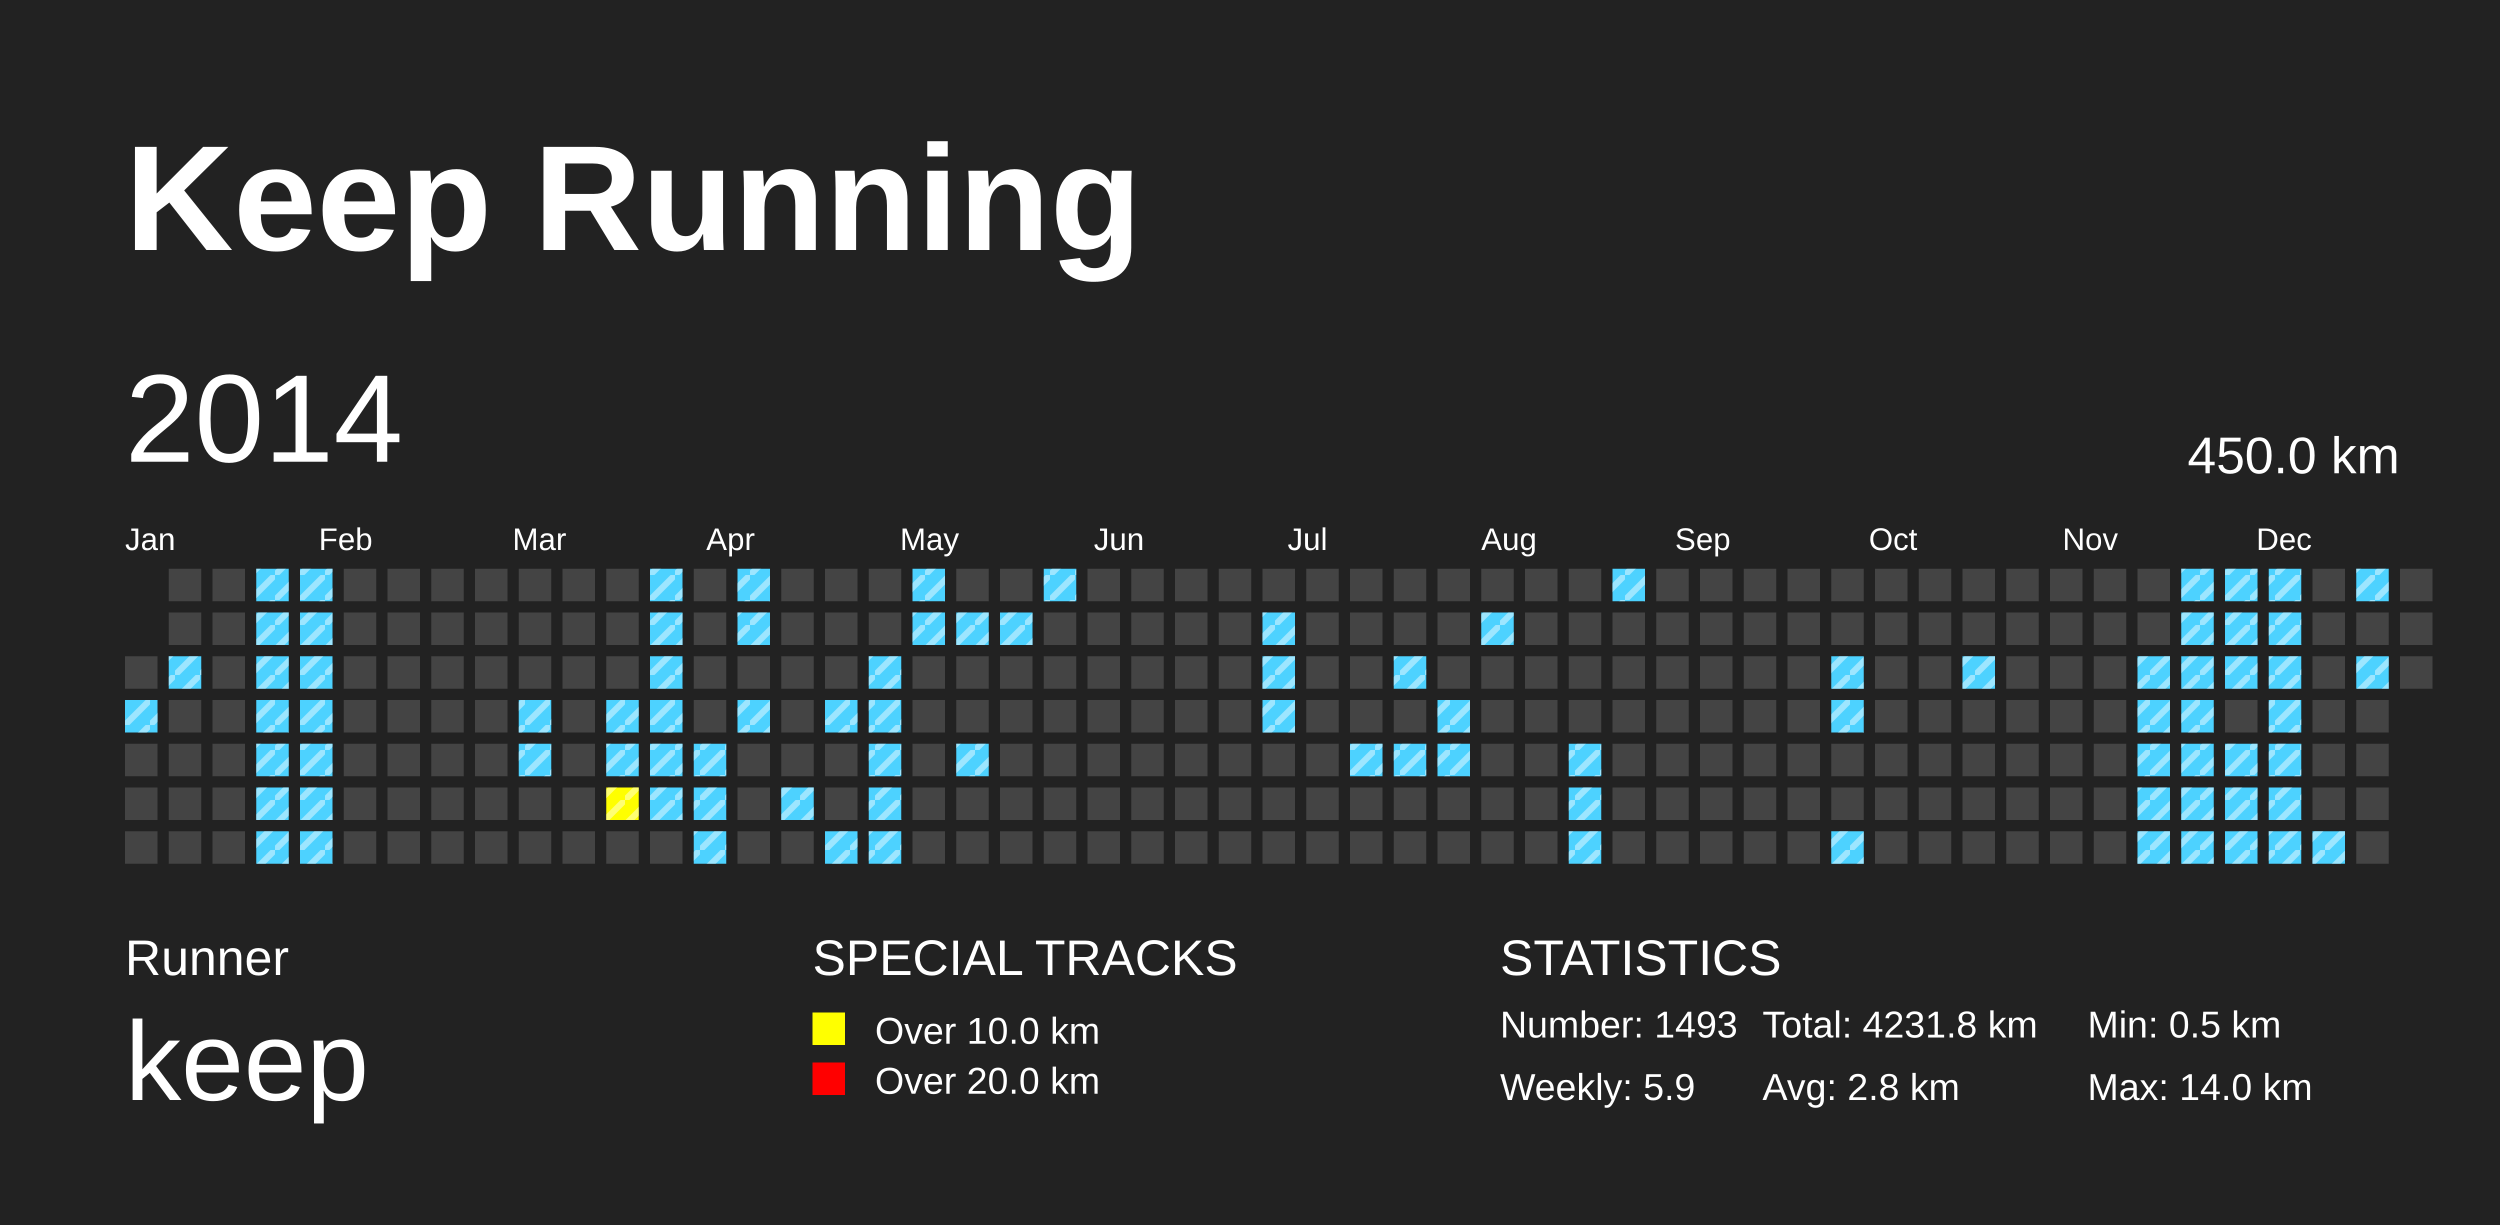
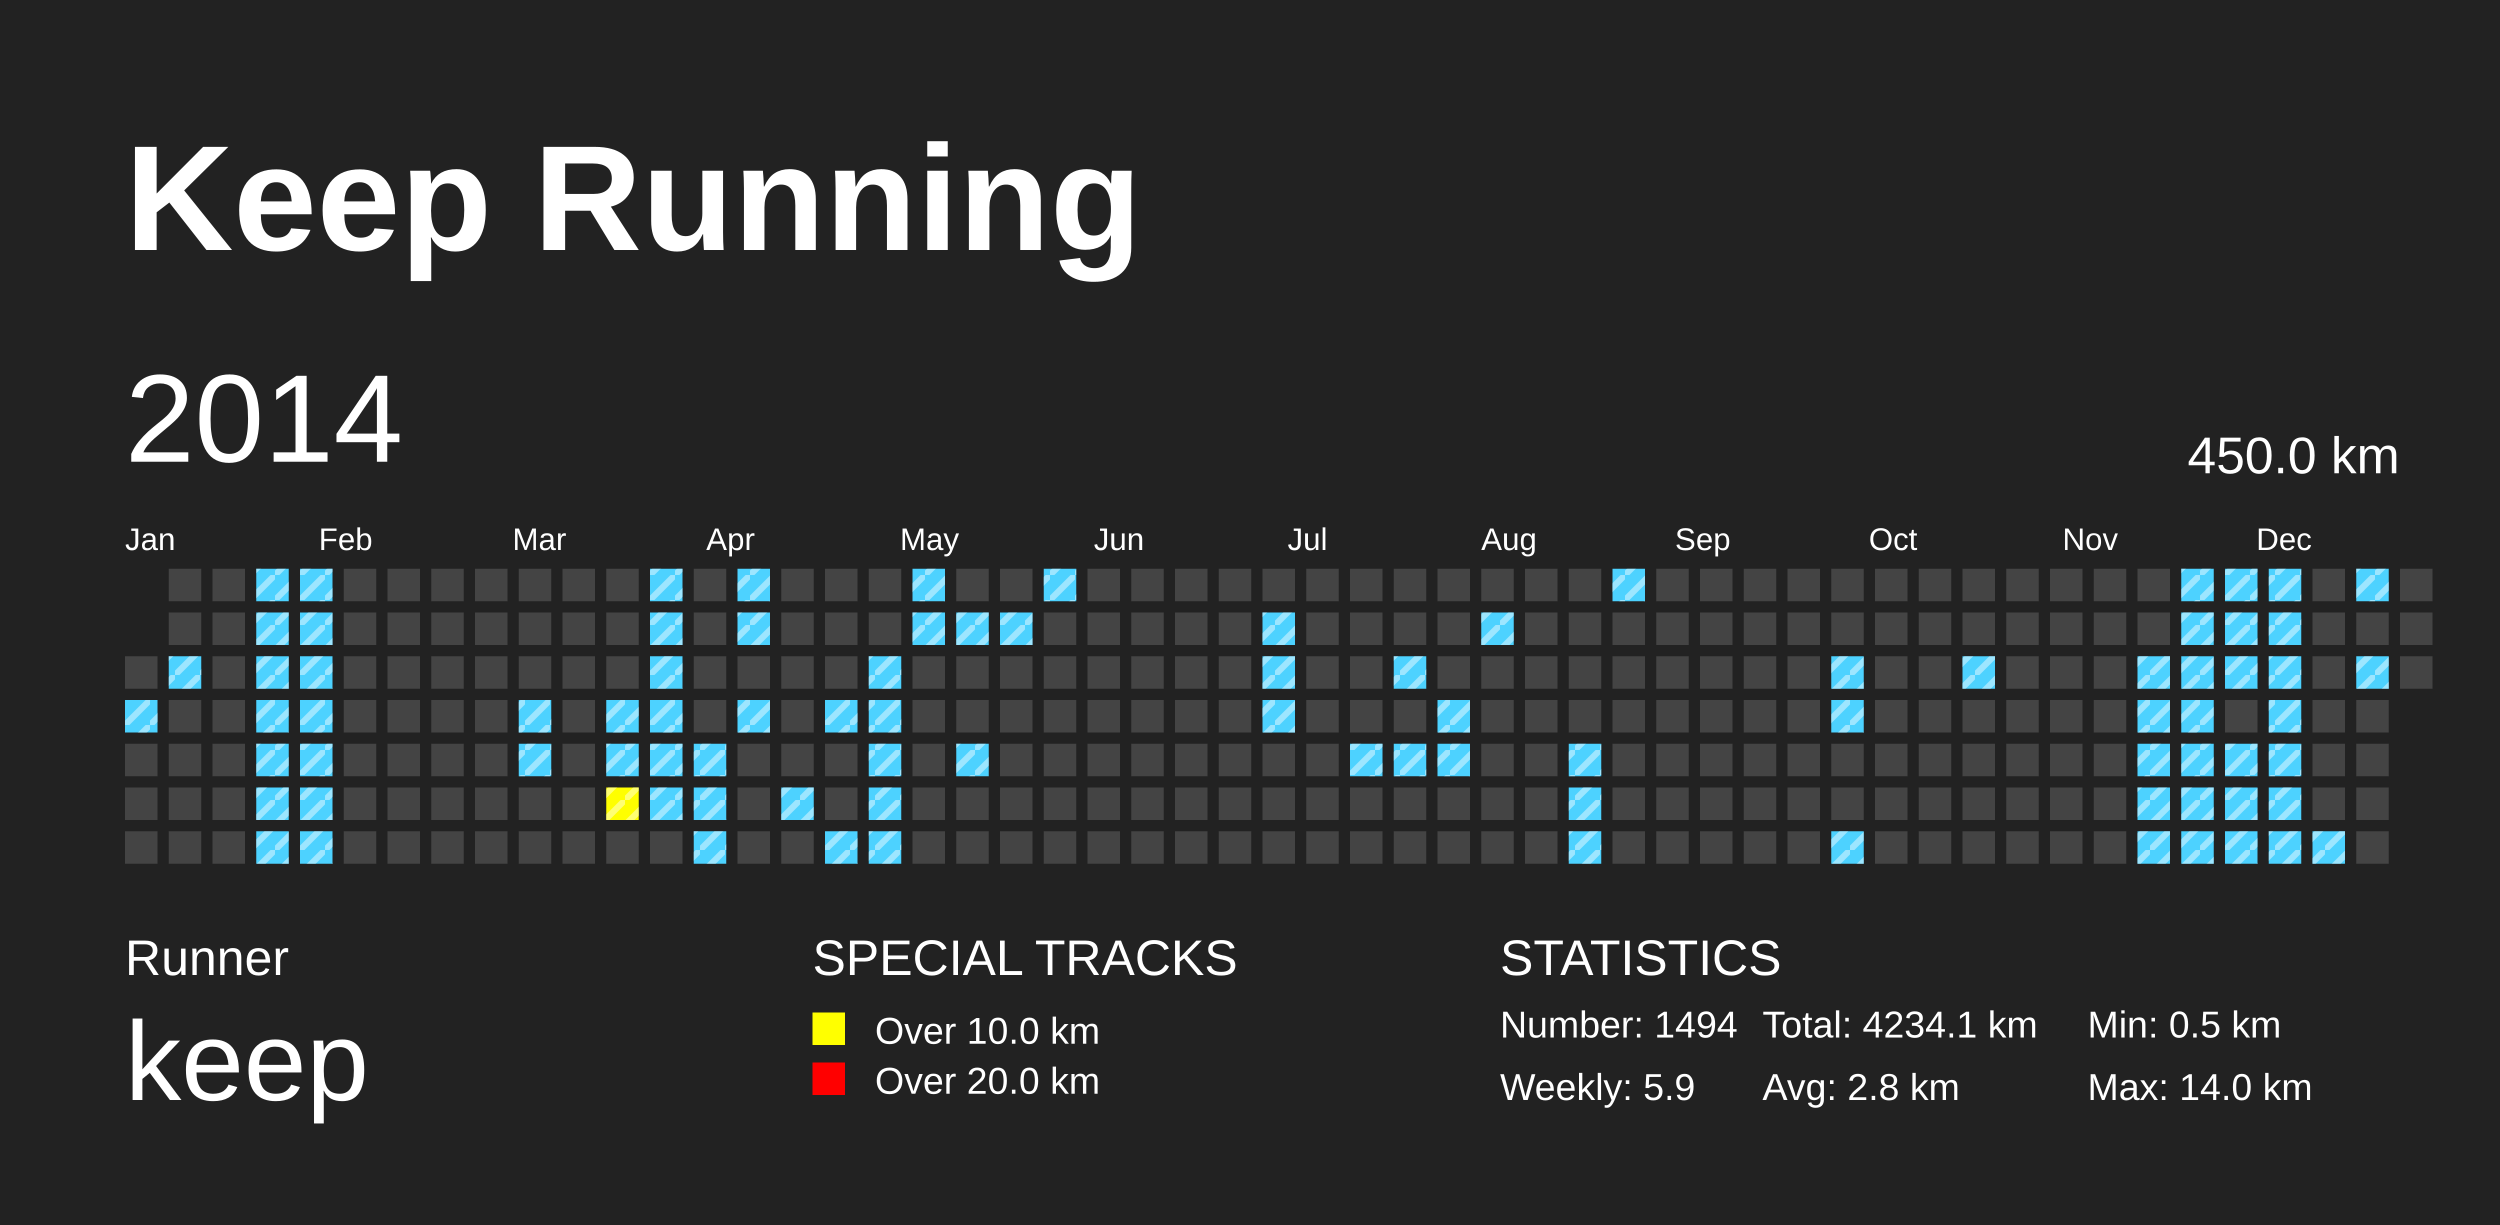
<svg xmlns="http://www.w3.org/2000/svg" baseProfile="full" height="98mm" version="1.1" viewBox="0,0,200,98" width="200mm">
  <defs>
    <pattern height="2" id="indoor-stripe" patternUnits="userSpaceOnUse" width="2">
      <line stroke="white" stroke-opacity="0.45" stroke-width="0.5" x1="0" x2="2" y1="2" y2="0" />
    </pattern>
  </defs>
  <rect fill="#222222" height="98" width="200" x="0" y="0" />
  <text fill="#FFFFFF" style="font-size:12px; font-family:Arial; font-weight:bold;" x="10" y="20">Keep Running</text>
  <text fill="#FFFFFF" style="font-size:4px; font-family:Arial" x="10" y="78">Runner</text>
  <text fill="#FFFFFF" style="font-size:9px; font-family:Arial" x="10" y="88">keep</text>
  <text fill="#FFFFFF" style="font-size:4px; font-family:Arial" x="65" y="78">SPECIAL TRACKS</text>
  <rect fill="yellow" height="2.6" width="2.6" x="65" y="81" />
  <text fill="#FFFFFF" style="font-size:3px; font-family:Arial" x="70" y="83.5">Over 10.0 km</text>
  <rect fill="red" height="2.6" width="2.6" x="65" y="85" />
  <text fill="#FFFFFF" style="font-size:3px; font-family:Arial" x="70" y="87.5">Over 20.0 km</text>
  <text fill="#FFFFFF" style="font-size:4px; font-family:Arial" x="120" y="78">STATISTICS</text>
-   <text fill="#FFFFFF" style="font-size:3px; font-family:Arial" x="120" y="83">Number: 1493</text>
+   <text fill="#FFFFFF" style="font-size:3px; font-family:Arial" x="120" y="83">Number: 1494</text>
  <text fill="#FFFFFF" style="font-size:3px; font-family:Arial" x="120" y="88">Weekly: 5.9</text>
-   <text fill="#FFFFFF" style="font-size:3px; font-family:Arial" x="141" y="83">Total: 4231.8 km</text>
+   <text fill="#FFFFFF" style="font-size:3px; font-family:Arial" x="141" y="83">Total: 4234.1 km</text>
  <text fill="#FFFFFF" style="font-size:3px; font-family:Arial" x="141" y="88">Avg: 2.8 km</text>
  <text fill="#FFFFFF" style="font-size:3px; font-family:Arial" x="167" y="83">Min: 0.5 km</text>
  <text fill="#FFFFFF" style="font-size:3px; font-family:Arial" x="167" y="88">Max: 14.0 km</text>
  <text dominant-baseline="hanging" fill="#FFFFFF" style="font-size:10.0px; font-family:Arial;" x="10" y="30">2014</text>
  <text dominant-baseline="hanging" fill="#FFFFFF" style="font-size:4.125px; font-family:Arial;" x="175" y="35">450.0 km</text>
  <text fill="#FFFFFF" style="font-size:2.5px; font-family:Arial" x="10.0" y="44">Jan</text>
  <text fill="#FFFFFF" style="font-size:2.5px; font-family:Arial" x="25.5" y="44">Feb</text>
  <text fill="#FFFFFF" style="font-size:2.5px; font-family:Arial" x="41.0" y="44">Mar</text>
  <text fill="#FFFFFF" style="font-size:2.5px; font-family:Arial" x="56.5" y="44">Apr</text>
  <text fill="#FFFFFF" style="font-size:2.5px; font-family:Arial" x="72.0" y="44">May</text>
  <text fill="#FFFFFF" style="font-size:2.5px; font-family:Arial" x="87.5" y="44">Jun</text>
  <text fill="#FFFFFF" style="font-size:2.5px; font-family:Arial" x="103.0" y="44">Jul</text>
  <text fill="#FFFFFF" style="font-size:2.5px; font-family:Arial" x="118.5" y="44">Aug</text>
  <text fill="#FFFFFF" style="font-size:2.5px; font-family:Arial" x="134.0" y="44">Sep</text>
  <text fill="#FFFFFF" style="font-size:2.5px; font-family:Arial" x="149.5" y="44">Oct</text>
  <text fill="#FFFFFF" style="font-size:2.5px; font-family:Arial" x="165.0" y="44">Nov</text>
  <text fill="#FFFFFF" style="font-size:2.5px; font-family:Arial" x="180.5" y="44">Dec</text>
  <rect fill="#444444" height="2.6" width="2.6" x="10.0" y="52.5" />
  <rect fill="#4DD2FF" height="2.6" width="2.6" x="10.0" y="56.0" />
  <rect fill="url(#indoor-stripe)" height="2.6" style="pointer-events: none;" width="2.6" x="10.0" y="56.0" />
  <rect fill="#444444" height="2.6" width="2.6" x="10.0" y="59.5" />
  <rect fill="#444444" height="2.6" width="2.6" x="10.0" y="63.0" />
  <rect fill="#444444" height="2.6" width="2.6" x="10.0" y="66.5" />
  <rect fill="#444444" height="2.6" width="2.6" x="13.5" y="45.5" />
  <rect fill="#444444" height="2.6" width="2.6" x="13.5" y="49.0" />
  <rect fill="#4DD2FF" height="2.6" width="2.6" x="13.5" y="52.5" />
  <rect fill="url(#indoor-stripe)" height="2.6" style="pointer-events: none;" width="2.6" x="13.5" y="52.5" />
  <rect fill="#444444" height="2.6" width="2.6" x="13.5" y="56.0" />
  <rect fill="#444444" height="2.6" width="2.6" x="13.5" y="59.5" />
  <rect fill="#444444" height="2.6" width="2.6" x="13.5" y="63.0" />
  <rect fill="#444444" height="2.6" width="2.6" x="13.5" y="66.5" />
  <rect fill="#444444" height="2.6" width="2.6" x="17.0" y="45.5" />
  <rect fill="#444444" height="2.6" width="2.6" x="17.0" y="49.0" />
  <rect fill="#444444" height="2.6" width="2.6" x="17.0" y="52.5" />
  <rect fill="#444444" height="2.6" width="2.6" x="17.0" y="56.0" />
  <rect fill="#444444" height="2.6" width="2.6" x="17.0" y="59.5" />
  <rect fill="#444444" height="2.6" width="2.6" x="17.0" y="63.0" />
  <rect fill="#444444" height="2.6" width="2.6" x="17.0" y="66.5" />
  <rect fill="#4DD2FF" height="2.6" width="2.6" x="20.5" y="45.5" />
  <rect fill="url(#indoor-stripe)" height="2.6" style="pointer-events: none;" width="2.6" x="20.5" y="45.5" />
  <rect fill="#4DD2FF" height="2.6" width="2.6" x="20.5" y="49.0" />
  <rect fill="url(#indoor-stripe)" height="2.6" style="pointer-events: none;" width="2.6" x="20.5" y="49.0" />
  <rect fill="#4DD2FF" height="2.6" width="2.6" x="20.5" y="52.5" />
  <rect fill="url(#indoor-stripe)" height="2.6" style="pointer-events: none;" width="2.6" x="20.5" y="52.5" />
  <rect fill="#4DD2FF" height="2.6" width="2.6" x="20.5" y="56.0" />
  <rect fill="url(#indoor-stripe)" height="2.6" style="pointer-events: none;" width="2.6" x="20.5" y="56.0" />
  <rect fill="#4DD2FF" height="2.6" width="2.6" x="20.5" y="59.5" />
  <rect fill="url(#indoor-stripe)" height="2.6" style="pointer-events: none;" width="2.6" x="20.5" y="59.5" />
  <rect fill="#4DD2FF" height="2.6" width="2.6" x="20.5" y="63.0" />
  <rect fill="url(#indoor-stripe)" height="2.6" style="pointer-events: none;" width="2.6" x="20.5" y="63.0" />
  <rect fill="#4DD2FF" height="2.6" width="2.6" x="20.5" y="66.5" />
  <rect fill="url(#indoor-stripe)" height="2.6" style="pointer-events: none;" width="2.6" x="20.5" y="66.5" />
  <rect fill="#4DD2FF" height="2.6" width="2.6" x="24.0" y="45.5" />
  <rect fill="url(#indoor-stripe)" height="2.6" style="pointer-events: none;" width="2.6" x="24.0" y="45.5" />
  <rect fill="#4DD2FF" height="2.6" width="2.6" x="24.0" y="49.0" />
  <rect fill="url(#indoor-stripe)" height="2.6" style="pointer-events: none;" width="2.6" x="24.0" y="49.0" />
  <rect fill="#4DD2FF" height="2.6" width="2.6" x="24.0" y="52.5" />
  <rect fill="url(#indoor-stripe)" height="2.6" style="pointer-events: none;" width="2.6" x="24.0" y="52.5" />
  <rect fill="#4DD2FF" height="2.6" width="2.6" x="24.0" y="56.0" />
  <rect fill="url(#indoor-stripe)" height="2.6" style="pointer-events: none;" width="2.6" x="24.0" y="56.0" />
  <rect fill="#4DD2FF" height="2.6" width="2.6" x="24.0" y="59.5" />
  <rect fill="url(#indoor-stripe)" height="2.6" style="pointer-events: none;" width="2.6" x="24.0" y="59.5" />
  <rect fill="#4DD2FF" height="2.6" width="2.6" x="24.0" y="63.0" />
  <rect fill="url(#indoor-stripe)" height="2.6" style="pointer-events: none;" width="2.6" x="24.0" y="63.0" />
  <rect fill="#4DD2FF" height="2.6" width="2.6" x="24.0" y="66.5" />
  <rect fill="url(#indoor-stripe)" height="2.6" style="pointer-events: none;" width="2.6" x="24.0" y="66.5" />
  <rect fill="#444444" height="2.6" width="2.6" x="27.5" y="45.5" />
  <rect fill="#444444" height="2.6" width="2.6" x="27.5" y="49.0" />
  <rect fill="#444444" height="2.6" width="2.6" x="27.5" y="52.5" />
  <rect fill="#444444" height="2.6" width="2.6" x="27.5" y="56.0" />
  <rect fill="#444444" height="2.6" width="2.6" x="27.5" y="59.5" />
  <rect fill="#444444" height="2.6" width="2.6" x="27.5" y="63.0" />
  <rect fill="#444444" height="2.6" width="2.6" x="27.5" y="66.5" />
  <rect fill="#444444" height="2.6" width="2.6" x="31.0" y="45.5" />
  <rect fill="#444444" height="2.6" width="2.6" x="31.0" y="49.0" />
  <rect fill="#444444" height="2.6" width="2.6" x="31.0" y="52.5" />
  <rect fill="#444444" height="2.6" width="2.6" x="31.0" y="56.0" />
  <rect fill="#444444" height="2.6" width="2.6" x="31.0" y="59.5" />
  <rect fill="#444444" height="2.6" width="2.6" x="31.0" y="63.0" />
  <rect fill="#444444" height="2.6" width="2.6" x="31.0" y="66.5" />
  <rect fill="#444444" height="2.6" width="2.6" x="34.5" y="45.5" />
  <rect fill="#444444" height="2.6" width="2.6" x="34.5" y="49.0" />
  <rect fill="#444444" height="2.6" width="2.6" x="34.5" y="52.5" />
  <rect fill="#444444" height="2.6" width="2.6" x="34.5" y="56.0" />
  <rect fill="#444444" height="2.6" width="2.6" x="34.5" y="59.5" />
  <rect fill="#444444" height="2.6" width="2.6" x="34.5" y="63.0" />
  <rect fill="#444444" height="2.6" width="2.6" x="34.5" y="66.5" />
  <rect fill="#444444" height="2.6" width="2.6" x="38.0" y="45.5" />
  <rect fill="#444444" height="2.6" width="2.6" x="38.0" y="49.0" />
  <rect fill="#444444" height="2.6" width="2.6" x="38.0" y="52.5" />
  <rect fill="#444444" height="2.6" width="2.6" x="38.0" y="56.0" />
  <rect fill="#444444" height="2.6" width="2.6" x="38.0" y="59.5" />
  <rect fill="#444444" height="2.6" width="2.6" x="38.0" y="63.0" />
  <rect fill="#444444" height="2.6" width="2.6" x="38.0" y="66.5" />
  <rect fill="#444444" height="2.6" width="2.6" x="41.5" y="45.5" />
  <rect fill="#444444" height="2.6" width="2.6" x="41.5" y="49.0" />
  <rect fill="#444444" height="2.6" width="2.6" x="41.5" y="52.5" />
  <rect fill="#4DD2FF" height="2.6" width="2.6" x="41.5" y="56.0" />
  <rect fill="url(#indoor-stripe)" height="2.6" style="pointer-events: none;" width="2.6" x="41.5" y="56.0" />
  <rect fill="#4DD2FF" height="2.6" width="2.6" x="41.5" y="59.5" />
  <rect fill="url(#indoor-stripe)" height="2.6" style="pointer-events: none;" width="2.6" x="41.5" y="59.5" />
  <rect fill="#444444" height="2.6" width="2.6" x="41.5" y="63.0" />
  <rect fill="#444444" height="2.6" width="2.6" x="41.5" y="66.5" />
  <rect fill="#444444" height="2.6" width="2.6" x="45.0" y="45.5" />
  <rect fill="#444444" height="2.6" width="2.6" x="45.0" y="49.0" />
  <rect fill="#444444" height="2.6" width="2.6" x="45.0" y="52.5" />
  <rect fill="#444444" height="2.6" width="2.6" x="45.0" y="56.0" />
  <rect fill="#444444" height="2.6" width="2.6" x="45.0" y="59.5" />
  <rect fill="#444444" height="2.6" width="2.6" x="45.0" y="63.0" />
  <rect fill="#444444" height="2.6" width="2.6" x="45.0" y="66.5" />
  <rect fill="#444444" height="2.6" width="2.6" x="48.5" y="45.5" />
  <rect fill="#444444" height="2.6" width="2.6" x="48.5" y="49.0" />
  <rect fill="#444444" height="2.6" width="2.6" x="48.5" y="52.5" />
  <rect fill="#4DD2FF" height="2.6" width="2.6" x="48.5" y="56.0" />
  <rect fill="url(#indoor-stripe)" height="2.6" style="pointer-events: none;" width="2.6" x="48.5" y="56.0" />
  <rect fill="#4DD2FF" height="2.6" width="2.6" x="48.5" y="59.5" />
  <rect fill="url(#indoor-stripe)" height="2.6" style="pointer-events: none;" width="2.6" x="48.5" y="59.5" />
  <rect fill="yellow" height="2.6" width="2.6" x="48.5" y="63.0" />
  <rect fill="url(#indoor-stripe)" height="2.6" style="pointer-events: none;" width="2.6" x="48.5" y="63.0" />
  <rect fill="#444444" height="2.6" width="2.6" x="48.5" y="66.5" />
  <rect fill="#4DD2FF" height="2.6" width="2.6" x="52.0" y="45.5" />
  <rect fill="url(#indoor-stripe)" height="2.6" style="pointer-events: none;" width="2.6" x="52.0" y="45.5" />
  <rect fill="#4DD2FF" height="2.6" width="2.6" x="52.0" y="49.0" />
  <rect fill="url(#indoor-stripe)" height="2.6" style="pointer-events: none;" width="2.6" x="52.0" y="49.0" />
  <rect fill="#4DD2FF" height="2.6" width="2.6" x="52.0" y="52.5" />
  <rect fill="url(#indoor-stripe)" height="2.6" style="pointer-events: none;" width="2.6" x="52.0" y="52.5" />
  <rect fill="#4DD2FF" height="2.6" width="2.6" x="52.0" y="56.0" />
  <rect fill="url(#indoor-stripe)" height="2.6" style="pointer-events: none;" width="2.6" x="52.0" y="56.0" />
  <rect fill="#4DD2FF" height="2.6" width="2.6" x="52.0" y="59.5" />
  <rect fill="url(#indoor-stripe)" height="2.6" style="pointer-events: none;" width="2.6" x="52.0" y="59.5" />
  <rect fill="#4DD2FF" height="2.6" width="2.6" x="52.0" y="63.0" />
  <rect fill="url(#indoor-stripe)" height="2.6" style="pointer-events: none;" width="2.6" x="52.0" y="63.0" />
  <rect fill="#444444" height="2.6" width="2.6" x="52.0" y="66.5" />
  <rect fill="#444444" height="2.6" width="2.6" x="55.5" y="45.5" />
  <rect fill="#444444" height="2.6" width="2.6" x="55.5" y="49.0" />
  <rect fill="#444444" height="2.6" width="2.6" x="55.5" y="52.5" />
  <rect fill="#444444" height="2.6" width="2.6" x="55.5" y="56.0" />
  <rect fill="#4DD2FF" height="2.6" width="2.6" x="55.5" y="59.5" />
  <rect fill="url(#indoor-stripe)" height="2.6" style="pointer-events: none;" width="2.6" x="55.5" y="59.5" />
  <rect fill="#4DD2FF" height="2.6" width="2.6" x="55.5" y="63.0" />
  <rect fill="url(#indoor-stripe)" height="2.6" style="pointer-events: none;" width="2.6" x="55.5" y="63.0" />
  <rect fill="#4DD2FF" height="2.6" width="2.6" x="55.5" y="66.5" />
  <rect fill="url(#indoor-stripe)" height="2.6" style="pointer-events: none;" width="2.6" x="55.5" y="66.5" />
  <rect fill="#4DD2FF" height="2.6" width="2.6" x="59.0" y="45.5" />
  <rect fill="url(#indoor-stripe)" height="2.6" style="pointer-events: none;" width="2.6" x="59.0" y="45.5" />
  <rect fill="#4DD2FF" height="2.6" width="2.6" x="59.0" y="49.0" />
  <rect fill="url(#indoor-stripe)" height="2.6" style="pointer-events: none;" width="2.6" x="59.0" y="49.0" />
  <rect fill="#444444" height="2.6" width="2.6" x="59.0" y="52.5" />
  <rect fill="#4DD2FF" height="2.6" width="2.6" x="59.0" y="56.0" />
  <rect fill="url(#indoor-stripe)" height="2.6" style="pointer-events: none;" width="2.6" x="59.0" y="56.0" />
  <rect fill="#444444" height="2.6" width="2.6" x="59.0" y="59.5" />
  <rect fill="#444444" height="2.6" width="2.6" x="59.0" y="63.0" />
  <rect fill="#444444" height="2.6" width="2.6" x="59.0" y="66.5" />
  <rect fill="#444444" height="2.6" width="2.6" x="62.5" y="45.5" />
  <rect fill="#444444" height="2.6" width="2.6" x="62.5" y="49.0" />
  <rect fill="#444444" height="2.6" width="2.6" x="62.5" y="52.5" />
  <rect fill="#444444" height="2.6" width="2.6" x="62.5" y="56.0" />
  <rect fill="#444444" height="2.6" width="2.6" x="62.5" y="59.5" />
  <rect fill="#4DD2FF" height="2.6" width="2.6" x="62.5" y="63.0" />
  <rect fill="url(#indoor-stripe)" height="2.6" style="pointer-events: none;" width="2.6" x="62.5" y="63.0" />
  <rect fill="#444444" height="2.6" width="2.6" x="62.5" y="66.5" />
  <rect fill="#444444" height="2.6" width="2.6" x="66.0" y="45.5" />
  <rect fill="#444444" height="2.6" width="2.6" x="66.0" y="49.0" />
  <rect fill="#444444" height="2.6" width="2.6" x="66.0" y="52.5" />
  <rect fill="#4DD2FF" height="2.6" width="2.6" x="66.0" y="56.0" />
  <rect fill="url(#indoor-stripe)" height="2.6" style="pointer-events: none;" width="2.6" x="66.0" y="56.0" />
  <rect fill="#444444" height="2.6" width="2.6" x="66.0" y="59.5" />
  <rect fill="#444444" height="2.6" width="2.6" x="66.0" y="63.0" />
  <rect fill="#4DD2FF" height="2.6" width="2.6" x="66.0" y="66.5" />
  <rect fill="url(#indoor-stripe)" height="2.6" style="pointer-events: none;" width="2.6" x="66.0" y="66.5" />
  <rect fill="#444444" height="2.6" width="2.6" x="69.5" y="45.5" />
  <rect fill="#444444" height="2.6" width="2.6" x="69.5" y="49.0" />
  <rect fill="#4DD2FF" height="2.6" width="2.6" x="69.5" y="52.5" />
  <rect fill="url(#indoor-stripe)" height="2.6" style="pointer-events: none;" width="2.6" x="69.5" y="52.5" />
  <rect fill="#4DD2FF" height="2.6" width="2.6" x="69.5" y="56.0" />
  <rect fill="url(#indoor-stripe)" height="2.6" style="pointer-events: none;" width="2.6" x="69.5" y="56.0" />
  <rect fill="#4DD2FF" height="2.6" width="2.6" x="69.5" y="59.5" />
  <rect fill="url(#indoor-stripe)" height="2.6" style="pointer-events: none;" width="2.6" x="69.5" y="59.5" />
  <rect fill="#4DD2FF" height="2.6" width="2.6" x="69.5" y="63.0" />
  <rect fill="url(#indoor-stripe)" height="2.6" style="pointer-events: none;" width="2.6" x="69.5" y="63.0" />
  <rect fill="#4DD2FF" height="2.6" width="2.6" x="69.5" y="66.5" />
  <rect fill="url(#indoor-stripe)" height="2.6" style="pointer-events: none;" width="2.6" x="69.5" y="66.5" />
  <rect fill="#4DD2FF" height="2.6" width="2.6" x="73.0" y="45.5" />
  <rect fill="url(#indoor-stripe)" height="2.6" style="pointer-events: none;" width="2.6" x="73.0" y="45.5" />
  <rect fill="#4DD2FF" height="2.6" width="2.6" x="73.0" y="49.0" />
  <rect fill="url(#indoor-stripe)" height="2.6" style="pointer-events: none;" width="2.6" x="73.0" y="49.0" />
  <rect fill="#444444" height="2.6" width="2.6" x="73.0" y="52.5" />
  <rect fill="#444444" height="2.6" width="2.6" x="73.0" y="56.0" />
  <rect fill="#444444" height="2.6" width="2.6" x="73.0" y="59.5" />
  <rect fill="#444444" height="2.6" width="2.6" x="73.0" y="63.0" />
  <rect fill="#444444" height="2.6" width="2.6" x="73.0" y="66.5" />
  <rect fill="#444444" height="2.6" width="2.6" x="76.5" y="45.5" />
  <rect fill="#4DD2FF" height="2.6" width="2.6" x="76.5" y="49.0" />
  <rect fill="url(#indoor-stripe)" height="2.6" style="pointer-events: none;" width="2.6" x="76.5" y="49.0" />
  <rect fill="#444444" height="2.6" width="2.6" x="76.5" y="52.5" />
  <rect fill="#444444" height="2.6" width="2.6" x="76.5" y="56.0" />
  <rect fill="#4DD2FF" height="2.6" width="2.6" x="76.5" y="59.5" />
  <rect fill="url(#indoor-stripe)" height="2.6" style="pointer-events: none;" width="2.6" x="76.5" y="59.5" />
  <rect fill="#444444" height="2.6" width="2.6" x="76.5" y="63.0" />
  <rect fill="#444444" height="2.6" width="2.6" x="76.5" y="66.5" />
  <rect fill="#444444" height="2.6" width="2.6" x="80.0" y="45.5" />
  <rect fill="#4DD2FF" height="2.6" width="2.6" x="80.0" y="49.0" />
  <rect fill="url(#indoor-stripe)" height="2.6" style="pointer-events: none;" width="2.6" x="80.0" y="49.0" />
  <rect fill="#444444" height="2.6" width="2.6" x="80.0" y="52.5" />
  <rect fill="#444444" height="2.6" width="2.6" x="80.0" y="56.0" />
  <rect fill="#444444" height="2.6" width="2.6" x="80.0" y="59.5" />
  <rect fill="#444444" height="2.6" width="2.6" x="80.0" y="63.0" />
  <rect fill="#444444" height="2.6" width="2.6" x="80.0" y="66.5" />
  <rect fill="#4DD2FF" height="2.6" width="2.6" x="83.5" y="45.5" />
  <rect fill="url(#indoor-stripe)" height="2.6" style="pointer-events: none;" width="2.6" x="83.5" y="45.5" />
  <rect fill="#444444" height="2.6" width="2.6" x="83.5" y="49.0" />
  <rect fill="#444444" height="2.6" width="2.6" x="83.5" y="52.5" />
  <rect fill="#444444" height="2.6" width="2.6" x="83.5" y="56.0" />
  <rect fill="#444444" height="2.6" width="2.6" x="83.5" y="59.5" />
  <rect fill="#444444" height="2.6" width="2.6" x="83.5" y="63.0" />
  <rect fill="#444444" height="2.6" width="2.6" x="83.5" y="66.5" />
  <rect fill="#444444" height="2.6" width="2.6" x="87.0" y="45.5" />
  <rect fill="#444444" height="2.6" width="2.6" x="87.0" y="49.0" />
  <rect fill="#444444" height="2.6" width="2.6" x="87.0" y="52.5" />
  <rect fill="#444444" height="2.6" width="2.6" x="87.0" y="56.0" />
  <rect fill="#444444" height="2.6" width="2.6" x="87.0" y="59.5" />
  <rect fill="#444444" height="2.6" width="2.6" x="87.0" y="63.0" />
  <rect fill="#444444" height="2.6" width="2.6" x="87.0" y="66.5" />
  <rect fill="#444444" height="2.6" width="2.6" x="90.5" y="45.5" />
  <rect fill="#444444" height="2.6" width="2.6" x="90.5" y="49.0" />
  <rect fill="#444444" height="2.6" width="2.6" x="90.5" y="52.5" />
  <rect fill="#444444" height="2.6" width="2.6" x="90.5" y="56.0" />
  <rect fill="#444444" height="2.6" width="2.6" x="90.5" y="59.5" />
  <rect fill="#444444" height="2.6" width="2.6" x="90.5" y="63.0" />
  <rect fill="#444444" height="2.6" width="2.6" x="90.5" y="66.5" />
  <rect fill="#444444" height="2.6" width="2.6" x="94.0" y="45.5" />
  <rect fill="#444444" height="2.6" width="2.6" x="94.0" y="49.0" />
  <rect fill="#444444" height="2.6" width="2.6" x="94.0" y="52.5" />
  <rect fill="#444444" height="2.6" width="2.6" x="94.0" y="56.0" />
  <rect fill="#444444" height="2.6" width="2.6" x="94.0" y="59.5" />
  <rect fill="#444444" height="2.6" width="2.6" x="94.0" y="63.0" />
  <rect fill="#444444" height="2.6" width="2.6" x="94.0" y="66.5" />
  <rect fill="#444444" height="2.6" width="2.6" x="97.5" y="45.5" />
  <rect fill="#444444" height="2.6" width="2.6" x="97.5" y="49.0" />
  <rect fill="#444444" height="2.6" width="2.6" x="97.5" y="52.5" />
  <rect fill="#444444" height="2.6" width="2.6" x="97.5" y="56.0" />
  <rect fill="#444444" height="2.6" width="2.6" x="97.5" y="59.5" />
  <rect fill="#444444" height="2.6" width="2.6" x="97.5" y="63.0" />
  <rect fill="#444444" height="2.6" width="2.6" x="97.5" y="66.5" />
  <rect fill="#444444" height="2.6" width="2.6" x="101.0" y="45.5" />
  <rect fill="#4DD2FF" height="2.6" width="2.6" x="101.0" y="49.0" />
  <rect fill="url(#indoor-stripe)" height="2.6" style="pointer-events: none;" width="2.6" x="101.0" y="49.0" />
  <rect fill="#4DD2FF" height="2.6" width="2.6" x="101.0" y="52.5" />
  <rect fill="url(#indoor-stripe)" height="2.6" style="pointer-events: none;" width="2.6" x="101.0" y="52.5" />
  <rect fill="#4DD2FF" height="2.6" width="2.6" x="101.0" y="56.0" />
  <rect fill="url(#indoor-stripe)" height="2.6" style="pointer-events: none;" width="2.6" x="101.0" y="56.0" />
  <rect fill="#444444" height="2.6" width="2.6" x="101.0" y="59.5" />
  <rect fill="#444444" height="2.6" width="2.6" x="101.0" y="63.0" />
  <rect fill="#444444" height="2.6" width="2.6" x="101.0" y="66.5" />
  <rect fill="#444444" height="2.6" width="2.6" x="104.5" y="45.5" />
  <rect fill="#444444" height="2.6" width="2.6" x="104.5" y="49.0" />
  <rect fill="#444444" height="2.6" width="2.6" x="104.5" y="52.5" />
  <rect fill="#444444" height="2.6" width="2.6" x="104.5" y="56.0" />
  <rect fill="#444444" height="2.6" width="2.6" x="104.5" y="59.5" />
  <rect fill="#444444" height="2.6" width="2.6" x="104.5" y="63.0" />
  <rect fill="#444444" height="2.6" width="2.6" x="104.5" y="66.5" />
  <rect fill="#444444" height="2.6" width="2.6" x="108.0" y="45.5" />
  <rect fill="#444444" height="2.6" width="2.6" x="108.0" y="49.0" />
  <rect fill="#444444" height="2.6" width="2.6" x="108.0" y="52.5" />
  <rect fill="#444444" height="2.6" width="2.6" x="108.0" y="56.0" />
  <rect fill="#4DD2FF" height="2.6" width="2.6" x="108.0" y="59.5" />
  <rect fill="url(#indoor-stripe)" height="2.6" style="pointer-events: none;" width="2.6" x="108.0" y="59.5" />
  <rect fill="#444444" height="2.6" width="2.6" x="108.0" y="63.0" />
  <rect fill="#444444" height="2.6" width="2.6" x="108.0" y="66.5" />
  <rect fill="#444444" height="2.6" width="2.6" x="111.5" y="45.5" />
  <rect fill="#444444" height="2.6" width="2.6" x="111.5" y="49.0" />
  <rect fill="#4DD2FF" height="2.6" width="2.6" x="111.5" y="52.5" />
  <rect fill="url(#indoor-stripe)" height="2.6" style="pointer-events: none;" width="2.6" x="111.5" y="52.5" />
  <rect fill="#444444" height="2.6" width="2.6" x="111.5" y="56.0" />
  <rect fill="#4DD2FF" height="2.6" width="2.6" x="111.5" y="59.5" />
  <rect fill="url(#indoor-stripe)" height="2.6" style="pointer-events: none;" width="2.6" x="111.5" y="59.5" />
  <rect fill="#444444" height="2.6" width="2.6" x="111.5" y="63.0" />
  <rect fill="#444444" height="2.6" width="2.6" x="111.5" y="66.5" />
  <rect fill="#444444" height="2.6" width="2.6" x="115.0" y="45.5" />
  <rect fill="#444444" height="2.6" width="2.6" x="115.0" y="49.0" />
  <rect fill="#444444" height="2.6" width="2.6" x="115.0" y="52.5" />
  <rect fill="#4DD2FF" height="2.6" width="2.6" x="115.0" y="56.0" />
  <rect fill="url(#indoor-stripe)" height="2.6" style="pointer-events: none;" width="2.6" x="115.0" y="56.0" />
  <rect fill="#4DD2FF" height="2.6" width="2.6" x="115.0" y="59.5" />
  <rect fill="url(#indoor-stripe)" height="2.6" style="pointer-events: none;" width="2.6" x="115.0" y="59.5" />
  <rect fill="#444444" height="2.6" width="2.6" x="115.0" y="63.0" />
  <rect fill="#444444" height="2.6" width="2.6" x="115.0" y="66.5" />
  <rect fill="#444444" height="2.6" width="2.6" x="118.5" y="45.5" />
  <rect fill="#4DD2FF" height="2.6" width="2.6" x="118.5" y="49.0" />
  <rect fill="url(#indoor-stripe)" height="2.6" style="pointer-events: none;" width="2.6" x="118.5" y="49.0" />
  <rect fill="#444444" height="2.6" width="2.6" x="118.5" y="52.5" />
  <rect fill="#444444" height="2.6" width="2.6" x="118.5" y="56.0" />
  <rect fill="#444444" height="2.6" width="2.6" x="118.5" y="59.5" />
  <rect fill="#444444" height="2.6" width="2.6" x="118.5" y="63.0" />
  <rect fill="#444444" height="2.6" width="2.6" x="118.5" y="66.5" />
  <rect fill="#444444" height="2.6" width="2.6" x="122.0" y="45.5" />
  <rect fill="#444444" height="2.6" width="2.6" x="122.0" y="49.0" />
  <rect fill="#444444" height="2.6" width="2.6" x="122.0" y="52.5" />
  <rect fill="#444444" height="2.6" width="2.6" x="122.0" y="56.0" />
  <rect fill="#444444" height="2.6" width="2.6" x="122.0" y="59.5" />
  <rect fill="#444444" height="2.6" width="2.6" x="122.0" y="63.0" />
  <rect fill="#444444" height="2.6" width="2.6" x="122.0" y="66.5" />
  <rect fill="#444444" height="2.6" width="2.6" x="125.5" y="45.5" />
  <rect fill="#444444" height="2.6" width="2.6" x="125.5" y="49.0" />
  <rect fill="#444444" height="2.6" width="2.6" x="125.5" y="52.5" />
  <rect fill="#444444" height="2.6" width="2.6" x="125.5" y="56.0" />
  <rect fill="#4DD2FF" height="2.6" width="2.6" x="125.5" y="59.5" />
  <rect fill="url(#indoor-stripe)" height="2.6" style="pointer-events: none;" width="2.6" x="125.5" y="59.5" />
  <rect fill="#4DD2FF" height="2.6" width="2.6" x="125.5" y="63.0" />
  <rect fill="url(#indoor-stripe)" height="2.6" style="pointer-events: none;" width="2.6" x="125.5" y="63.0" />
  <rect fill="#4DD2FF" height="2.6" width="2.6" x="125.5" y="66.5" />
  <rect fill="url(#indoor-stripe)" height="2.6" style="pointer-events: none;" width="2.6" x="125.5" y="66.5" />
  <rect fill="#4DD2FF" height="2.6" width="2.6" x="129.0" y="45.5" />
  <rect fill="url(#indoor-stripe)" height="2.6" style="pointer-events: none;" width="2.6" x="129.0" y="45.5" />
  <rect fill="#444444" height="2.6" width="2.6" x="129.0" y="49.0" />
  <rect fill="#444444" height="2.6" width="2.6" x="129.0" y="52.5" />
  <rect fill="#444444" height="2.6" width="2.6" x="129.0" y="56.0" />
  <rect fill="#444444" height="2.6" width="2.6" x="129.0" y="59.5" />
  <rect fill="#444444" height="2.6" width="2.6" x="129.0" y="63.0" />
  <rect fill="#444444" height="2.6" width="2.6" x="129.0" y="66.5" />
  <rect fill="#444444" height="2.6" width="2.6" x="132.5" y="45.5" />
  <rect fill="#444444" height="2.6" width="2.6" x="132.5" y="49.0" />
  <rect fill="#444444" height="2.6" width="2.6" x="132.5" y="52.5" />
  <rect fill="#444444" height="2.6" width="2.6" x="132.5" y="56.0" />
  <rect fill="#444444" height="2.6" width="2.6" x="132.5" y="59.5" />
  <rect fill="#444444" height="2.6" width="2.6" x="132.5" y="63.0" />
  <rect fill="#444444" height="2.6" width="2.6" x="132.5" y="66.5" />
  <rect fill="#444444" height="2.6" width="2.6" x="136.0" y="45.5" />
  <rect fill="#444444" height="2.6" width="2.6" x="136.0" y="49.0" />
  <rect fill="#444444" height="2.6" width="2.6" x="136.0" y="52.5" />
  <rect fill="#444444" height="2.6" width="2.6" x="136.0" y="56.0" />
  <rect fill="#444444" height="2.6" width="2.6" x="136.0" y="59.5" />
  <rect fill="#444444" height="2.6" width="2.6" x="136.0" y="63.0" />
  <rect fill="#444444" height="2.6" width="2.6" x="136.0" y="66.5" />
  <rect fill="#444444" height="2.6" width="2.6" x="139.5" y="45.5" />
  <rect fill="#444444" height="2.6" width="2.6" x="139.5" y="49.0" />
  <rect fill="#444444" height="2.6" width="2.6" x="139.5" y="52.5" />
  <rect fill="#444444" height="2.6" width="2.6" x="139.5" y="56.0" />
  <rect fill="#444444" height="2.6" width="2.6" x="139.5" y="59.5" />
  <rect fill="#444444" height="2.6" width="2.6" x="139.5" y="63.0" />
  <rect fill="#444444" height="2.6" width="2.6" x="139.5" y="66.5" />
  <rect fill="#444444" height="2.6" width="2.6" x="143.0" y="45.5" />
  <rect fill="#444444" height="2.6" width="2.6" x="143.0" y="49.0" />
  <rect fill="#444444" height="2.6" width="2.6" x="143.0" y="52.5" />
  <rect fill="#444444" height="2.6" width="2.6" x="143.0" y="56.0" />
  <rect fill="#444444" height="2.6" width="2.6" x="143.0" y="59.5" />
  <rect fill="#444444" height="2.6" width="2.6" x="143.0" y="63.0" />
  <rect fill="#444444" height="2.6" width="2.6" x="143.0" y="66.5" />
  <rect fill="#444444" height="2.6" width="2.6" x="146.5" y="45.5" />
  <rect fill="#444444" height="2.6" width="2.6" x="146.5" y="49.0" />
  <rect fill="#4DD2FF" height="2.6" width="2.6" x="146.5" y="52.5" />
  <rect fill="url(#indoor-stripe)" height="2.6" style="pointer-events: none;" width="2.6" x="146.5" y="52.5" />
  <rect fill="#4DD2FF" height="2.6" width="2.6" x="146.5" y="56.0" />
  <rect fill="url(#indoor-stripe)" height="2.6" style="pointer-events: none;" width="2.6" x="146.5" y="56.0" />
  <rect fill="#444444" height="2.6" width="2.6" x="146.5" y="59.5" />
  <rect fill="#444444" height="2.6" width="2.6" x="146.5" y="63.0" />
  <rect fill="#4DD2FF" height="2.6" width="2.6" x="146.5" y="66.5" />
  <rect fill="url(#indoor-stripe)" height="2.6" style="pointer-events: none;" width="2.6" x="146.5" y="66.5" />
  <rect fill="#444444" height="2.6" width="2.6" x="150.0" y="45.5" />
  <rect fill="#444444" height="2.6" width="2.6" x="150.0" y="49.0" />
  <rect fill="#444444" height="2.6" width="2.6" x="150.0" y="52.5" />
  <rect fill="#444444" height="2.6" width="2.6" x="150.0" y="56.0" />
  <rect fill="#444444" height="2.6" width="2.6" x="150.0" y="59.5" />
  <rect fill="#444444" height="2.6" width="2.6" x="150.0" y="63.0" />
  <rect fill="#444444" height="2.6" width="2.6" x="150.0" y="66.5" />
  <rect fill="#444444" height="2.6" width="2.6" x="153.5" y="45.5" />
  <rect fill="#444444" height="2.6" width="2.6" x="153.5" y="49.0" />
  <rect fill="#444444" height="2.6" width="2.6" x="153.5" y="52.5" />
  <rect fill="#444444" height="2.6" width="2.6" x="153.5" y="56.0" />
  <rect fill="#444444" height="2.6" width="2.6" x="153.5" y="59.5" />
  <rect fill="#444444" height="2.6" width="2.6" x="153.5" y="63.0" />
  <rect fill="#444444" height="2.6" width="2.6" x="153.5" y="66.5" />
  <rect fill="#444444" height="2.6" width="2.6" x="157.0" y="45.5" />
  <rect fill="#444444" height="2.6" width="2.6" x="157.0" y="49.0" />
  <rect fill="#4DD2FF" height="2.6" width="2.6" x="157.0" y="52.5" />
  <rect fill="url(#indoor-stripe)" height="2.6" style="pointer-events: none;" width="2.6" x="157.0" y="52.5" />
  <rect fill="#444444" height="2.6" width="2.6" x="157.0" y="56.0" />
  <rect fill="#444444" height="2.6" width="2.6" x="157.0" y="59.5" />
  <rect fill="#444444" height="2.6" width="2.6" x="157.0" y="63.0" />
  <rect fill="#444444" height="2.6" width="2.6" x="157.0" y="66.5" />
  <rect fill="#444444" height="2.6" width="2.6" x="160.5" y="45.5" />
  <rect fill="#444444" height="2.6" width="2.6" x="160.5" y="49.0" />
  <rect fill="#444444" height="2.6" width="2.6" x="160.5" y="52.5" />
  <rect fill="#444444" height="2.6" width="2.6" x="160.5" y="56.0" />
  <rect fill="#444444" height="2.6" width="2.6" x="160.5" y="59.5" />
  <rect fill="#444444" height="2.6" width="2.6" x="160.5" y="63.0" />
  <rect fill="#444444" height="2.6" width="2.6" x="160.5" y="66.5" />
  <rect fill="#444444" height="2.6" width="2.6" x="164.0" y="45.5" />
  <rect fill="#444444" height="2.6" width="2.6" x="164.0" y="49.0" />
  <rect fill="#444444" height="2.6" width="2.6" x="164.0" y="52.5" />
  <rect fill="#444444" height="2.6" width="2.6" x="164.0" y="56.0" />
  <rect fill="#444444" height="2.6" width="2.6" x="164.0" y="59.5" />
  <rect fill="#444444" height="2.6" width="2.6" x="164.0" y="63.0" />
  <rect fill="#444444" height="2.6" width="2.6" x="164.0" y="66.5" />
  <rect fill="#444444" height="2.6" width="2.6" x="167.5" y="45.5" />
  <rect fill="#444444" height="2.6" width="2.6" x="167.5" y="49.0" />
  <rect fill="#444444" height="2.6" width="2.6" x="167.5" y="52.5" />
  <rect fill="#444444" height="2.6" width="2.6" x="167.5" y="56.0" />
  <rect fill="#444444" height="2.6" width="2.6" x="167.5" y="59.5" />
  <rect fill="#444444" height="2.6" width="2.6" x="167.5" y="63.0" />
  <rect fill="#444444" height="2.6" width="2.6" x="167.5" y="66.5" />
  <rect fill="#444444" height="2.6" width="2.6" x="171.0" y="45.5" />
  <rect fill="#444444" height="2.6" width="2.6" x="171.0" y="49.0" />
  <rect fill="#4DD2FF" height="2.6" width="2.6" x="171.0" y="52.5" />
  <rect fill="url(#indoor-stripe)" height="2.6" style="pointer-events: none;" width="2.6" x="171.0" y="52.5" />
  <rect fill="#4DD2FF" height="2.6" width="2.6" x="171.0" y="56.0" />
  <rect fill="url(#indoor-stripe)" height="2.6" style="pointer-events: none;" width="2.6" x="171.0" y="56.0" />
  <rect fill="#4DD2FF" height="2.6" width="2.6" x="171.0" y="59.5" />
  <rect fill="url(#indoor-stripe)" height="2.6" style="pointer-events: none;" width="2.6" x="171.0" y="59.5" />
  <rect fill="#4DD2FF" height="2.6" width="2.6" x="171.0" y="63.0" />
  <rect fill="url(#indoor-stripe)" height="2.6" style="pointer-events: none;" width="2.6" x="171.0" y="63.0" />
  <rect fill="#4DD2FF" height="2.6" width="2.6" x="171.0" y="66.5" />
  <rect fill="url(#indoor-stripe)" height="2.6" style="pointer-events: none;" width="2.6" x="171.0" y="66.5" />
  <rect fill="#4DD2FF" height="2.6" width="2.6" x="174.5" y="45.5" />
  <rect fill="url(#indoor-stripe)" height="2.6" style="pointer-events: none;" width="2.6" x="174.5" y="45.5" />
  <rect fill="#4DD2FF" height="2.6" width="2.6" x="174.5" y="49.0" />
  <rect fill="url(#indoor-stripe)" height="2.6" style="pointer-events: none;" width="2.6" x="174.5" y="49.0" />
  <rect fill="#4DD2FF" height="2.6" width="2.6" x="174.5" y="52.5" />
  <rect fill="url(#indoor-stripe)" height="2.6" style="pointer-events: none;" width="2.6" x="174.5" y="52.5" />
  <rect fill="#4DD2FF" height="2.6" width="2.6" x="174.5" y="56.0" />
  <rect fill="url(#indoor-stripe)" height="2.6" style="pointer-events: none;" width="2.6" x="174.5" y="56.0" />
  <rect fill="#4DD2FF" height="2.6" width="2.6" x="174.5" y="59.5" />
  <rect fill="url(#indoor-stripe)" height="2.6" style="pointer-events: none;" width="2.6" x="174.5" y="59.5" />
  <rect fill="#4DD2FF" height="2.6" width="2.6" x="174.5" y="63.0" />
  <rect fill="url(#indoor-stripe)" height="2.6" style="pointer-events: none;" width="2.6" x="174.5" y="63.0" />
  <rect fill="#4DD2FF" height="2.6" width="2.6" x="174.5" y="66.5" />
  <rect fill="url(#indoor-stripe)" height="2.6" style="pointer-events: none;" width="2.6" x="174.5" y="66.5" />
  <rect fill="#4DD2FF" height="2.6" width="2.6" x="178.0" y="45.5" />
  <rect fill="url(#indoor-stripe)" height="2.6" style="pointer-events: none;" width="2.6" x="178.0" y="45.5" />
  <rect fill="#4DD2FF" height="2.6" width="2.6" x="178.0" y="49.0" />
  <rect fill="url(#indoor-stripe)" height="2.6" style="pointer-events: none;" width="2.6" x="178.0" y="49.0" />
  <rect fill="#4DD2FF" height="2.6" width="2.6" x="178.0" y="52.5" />
  <rect fill="url(#indoor-stripe)" height="2.6" style="pointer-events: none;" width="2.6" x="178.0" y="52.5" />
  <rect fill="#444444" height="2.6" width="2.6" x="178.0" y="56.0" />
  <rect fill="#4DD2FF" height="2.6" width="2.6" x="178.0" y="59.5" />
  <rect fill="url(#indoor-stripe)" height="2.6" style="pointer-events: none;" width="2.6" x="178.0" y="59.5" />
  <rect fill="#4DD2FF" height="2.6" width="2.6" x="178.0" y="63.0" />
  <rect fill="url(#indoor-stripe)" height="2.6" style="pointer-events: none;" width="2.6" x="178.0" y="63.0" />
  <rect fill="#4DD2FF" height="2.6" width="2.6" x="178.0" y="66.5" />
  <rect fill="url(#indoor-stripe)" height="2.6" style="pointer-events: none;" width="2.6" x="178.0" y="66.5" />
  <rect fill="#4DD2FF" height="2.6" width="2.6" x="181.5" y="45.5" />
  <rect fill="url(#indoor-stripe)" height="2.6" style="pointer-events: none;" width="2.6" x="181.5" y="45.5" />
  <rect fill="#4DD2FF" height="2.6" width="2.6" x="181.5" y="49.0" />
  <rect fill="url(#indoor-stripe)" height="2.6" style="pointer-events: none;" width="2.6" x="181.5" y="49.0" />
  <rect fill="#4DD2FF" height="2.6" width="2.6" x="181.5" y="52.5" />
  <rect fill="url(#indoor-stripe)" height="2.6" style="pointer-events: none;" width="2.6" x="181.5" y="52.5" />
  <rect fill="#4DD2FF" height="2.6" width="2.6" x="181.5" y="56.0" />
  <rect fill="url(#indoor-stripe)" height="2.6" style="pointer-events: none;" width="2.6" x="181.5" y="56.0" />
  <rect fill="#4DD2FF" height="2.6" width="2.6" x="181.5" y="59.5" />
  <rect fill="url(#indoor-stripe)" height="2.6" style="pointer-events: none;" width="2.6" x="181.5" y="59.5" />
  <rect fill="#4DD2FF" height="2.6" width="2.6" x="181.5" y="63.0" />
  <rect fill="url(#indoor-stripe)" height="2.6" style="pointer-events: none;" width="2.6" x="181.5" y="63.0" />
  <rect fill="#4DD2FF" height="2.6" width="2.6" x="181.5" y="66.5" />
  <rect fill="url(#indoor-stripe)" height="2.6" style="pointer-events: none;" width="2.6" x="181.5" y="66.5" />
  <rect fill="#444444" height="2.6" width="2.6" x="185.0" y="45.5" />
  <rect fill="#444444" height="2.6" width="2.6" x="185.0" y="49.0" />
  <rect fill="#444444" height="2.6" width="2.6" x="185.0" y="52.5" />
  <rect fill="#444444" height="2.6" width="2.6" x="185.0" y="56.0" />
  <rect fill="#444444" height="2.6" width="2.6" x="185.0" y="59.5" />
  <rect fill="#444444" height="2.6" width="2.6" x="185.0" y="63.0" />
  <rect fill="#4DD2FF" height="2.6" width="2.6" x="185.0" y="66.5" />
  <rect fill="url(#indoor-stripe)" height="2.6" style="pointer-events: none;" width="2.6" x="185.0" y="66.5" />
  <rect fill="#4DD2FF" height="2.6" width="2.6" x="188.5" y="45.5" />
  <rect fill="url(#indoor-stripe)" height="2.6" style="pointer-events: none;" width="2.6" x="188.5" y="45.5" />
  <rect fill="#444444" height="2.6" width="2.6" x="188.5" y="49.0" />
  <rect fill="#4DD2FF" height="2.6" width="2.6" x="188.5" y="52.5" />
  <rect fill="url(#indoor-stripe)" height="2.6" style="pointer-events: none;" width="2.6" x="188.5" y="52.5" />
  <rect fill="#444444" height="2.6" width="2.6" x="188.5" y="56.0" />
  <rect fill="#444444" height="2.6" width="2.6" x="188.5" y="59.5" />
  <rect fill="#444444" height="2.6" width="2.6" x="188.5" y="63.0" />
  <rect fill="#444444" height="2.6" width="2.6" x="188.5" y="66.5" />
  <rect fill="#444444" height="2.6" width="2.6" x="192.0" y="45.5" />
  <rect fill="#444444" height="2.6" width="2.6" x="192.0" y="49.0" />
  <rect fill="#444444" height="2.6" width="2.6" x="192.0" y="52.5" />
</svg>
